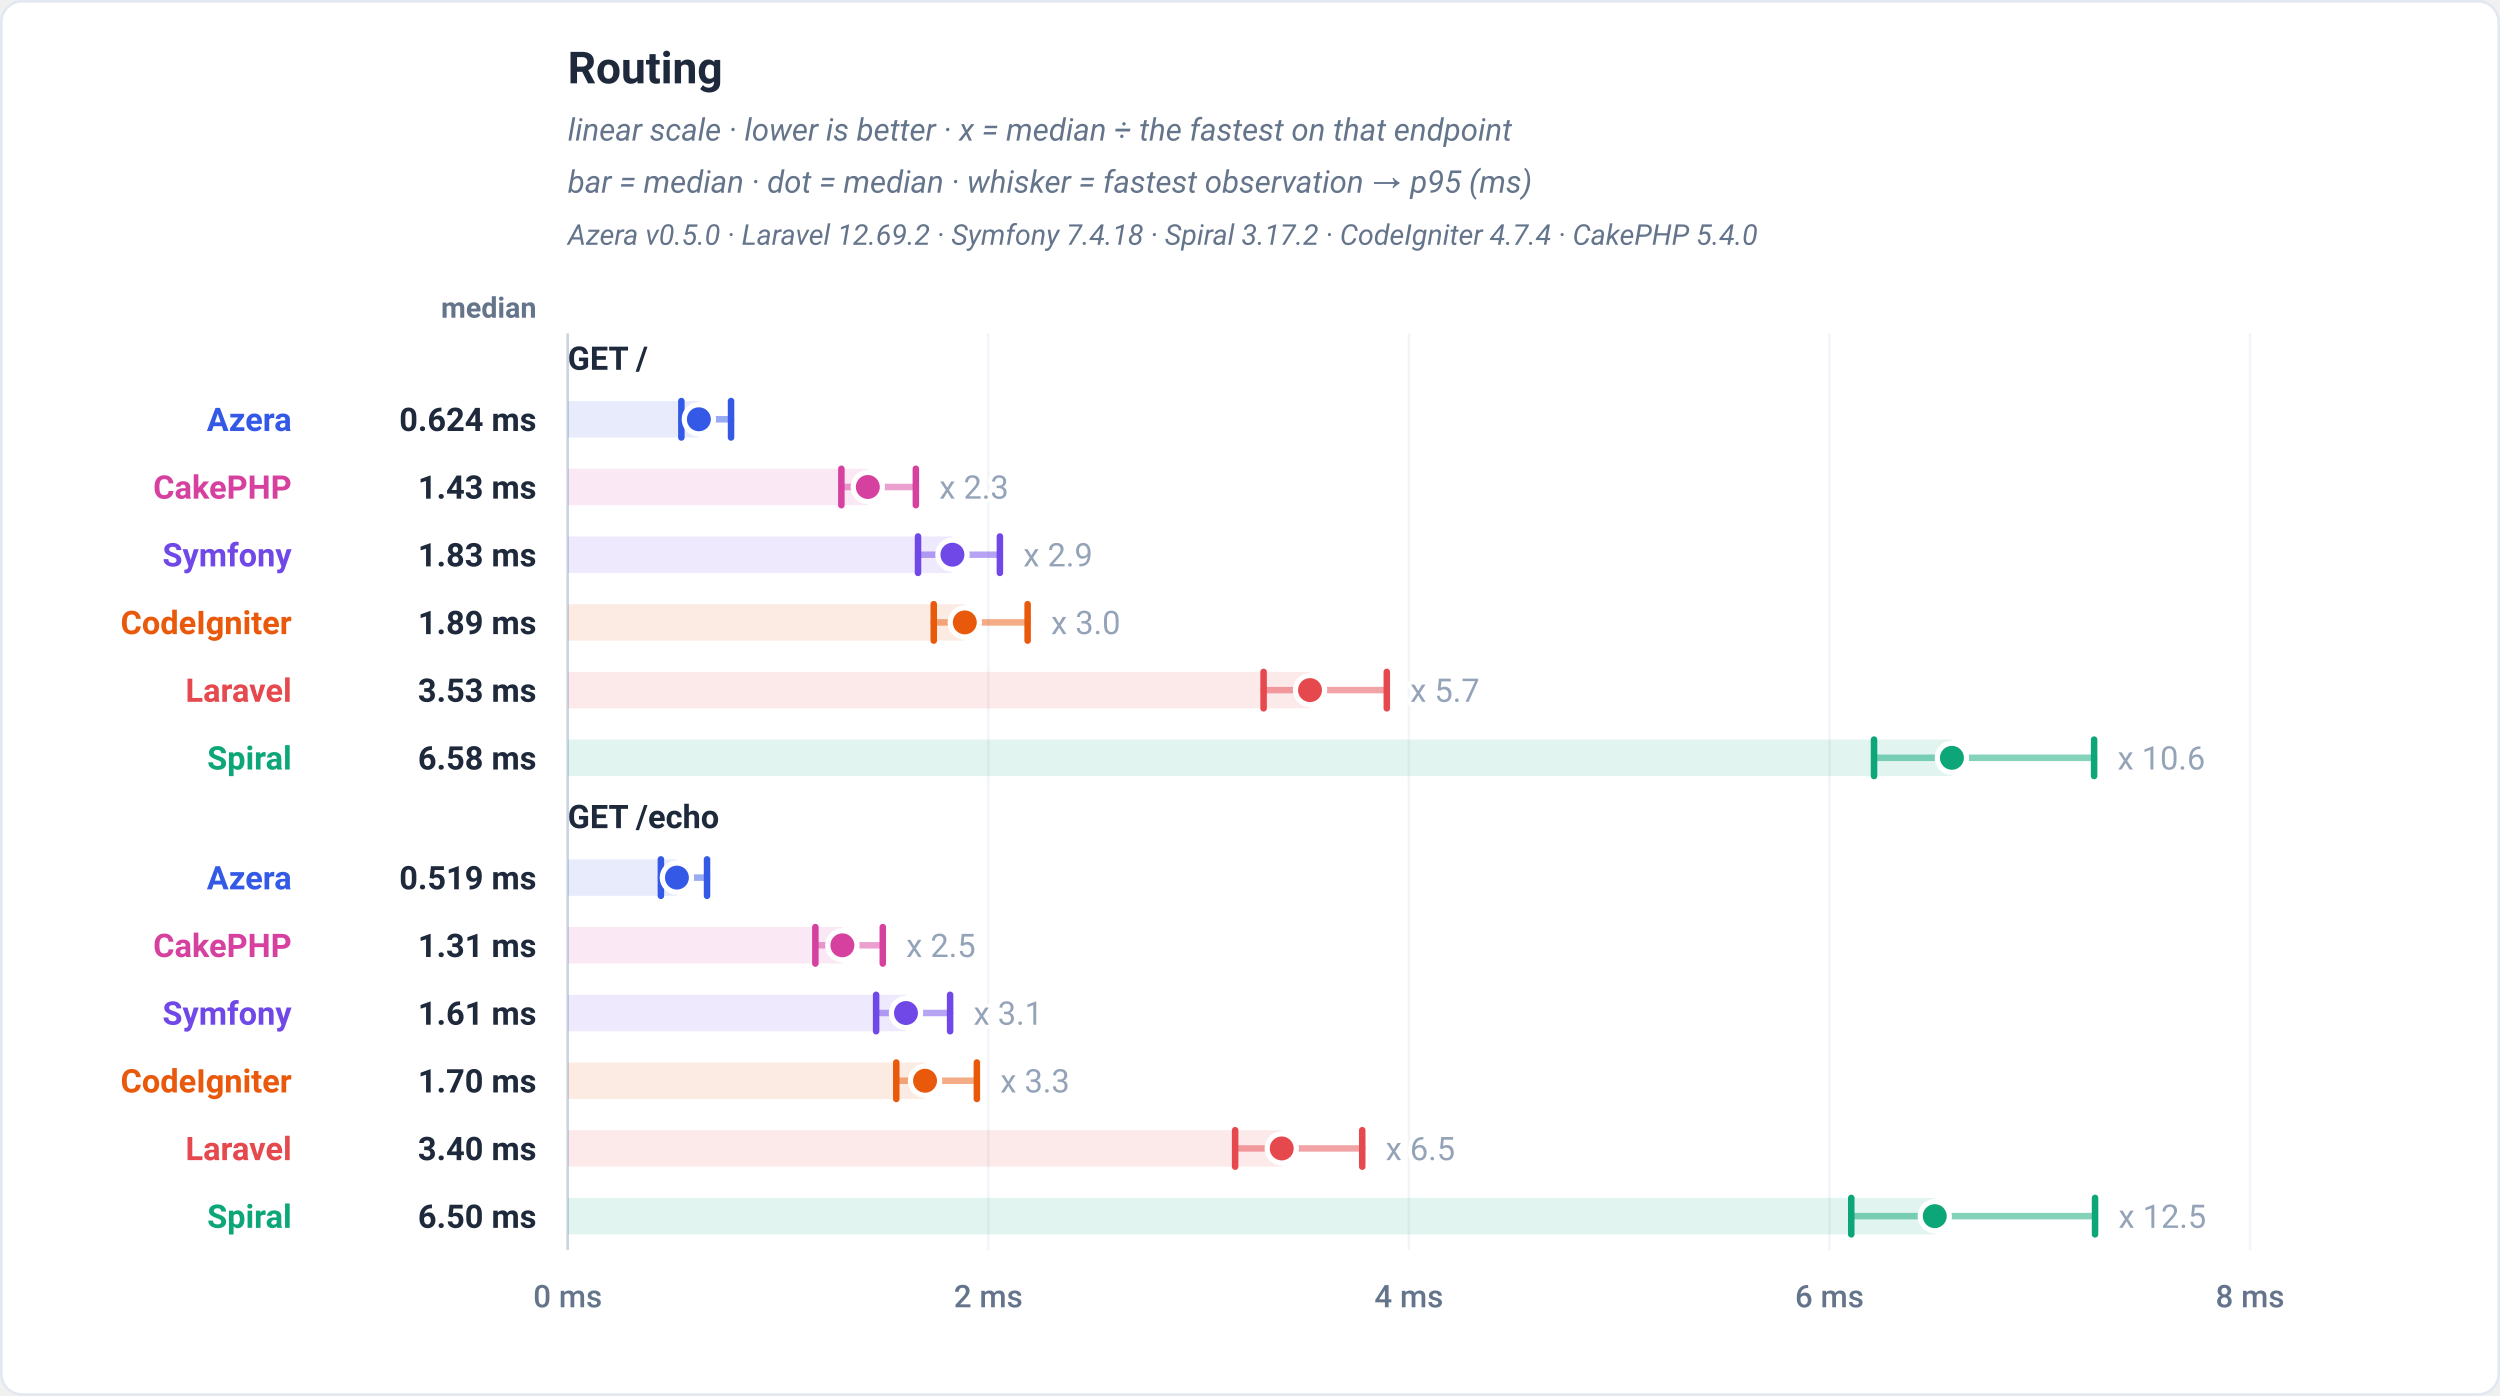
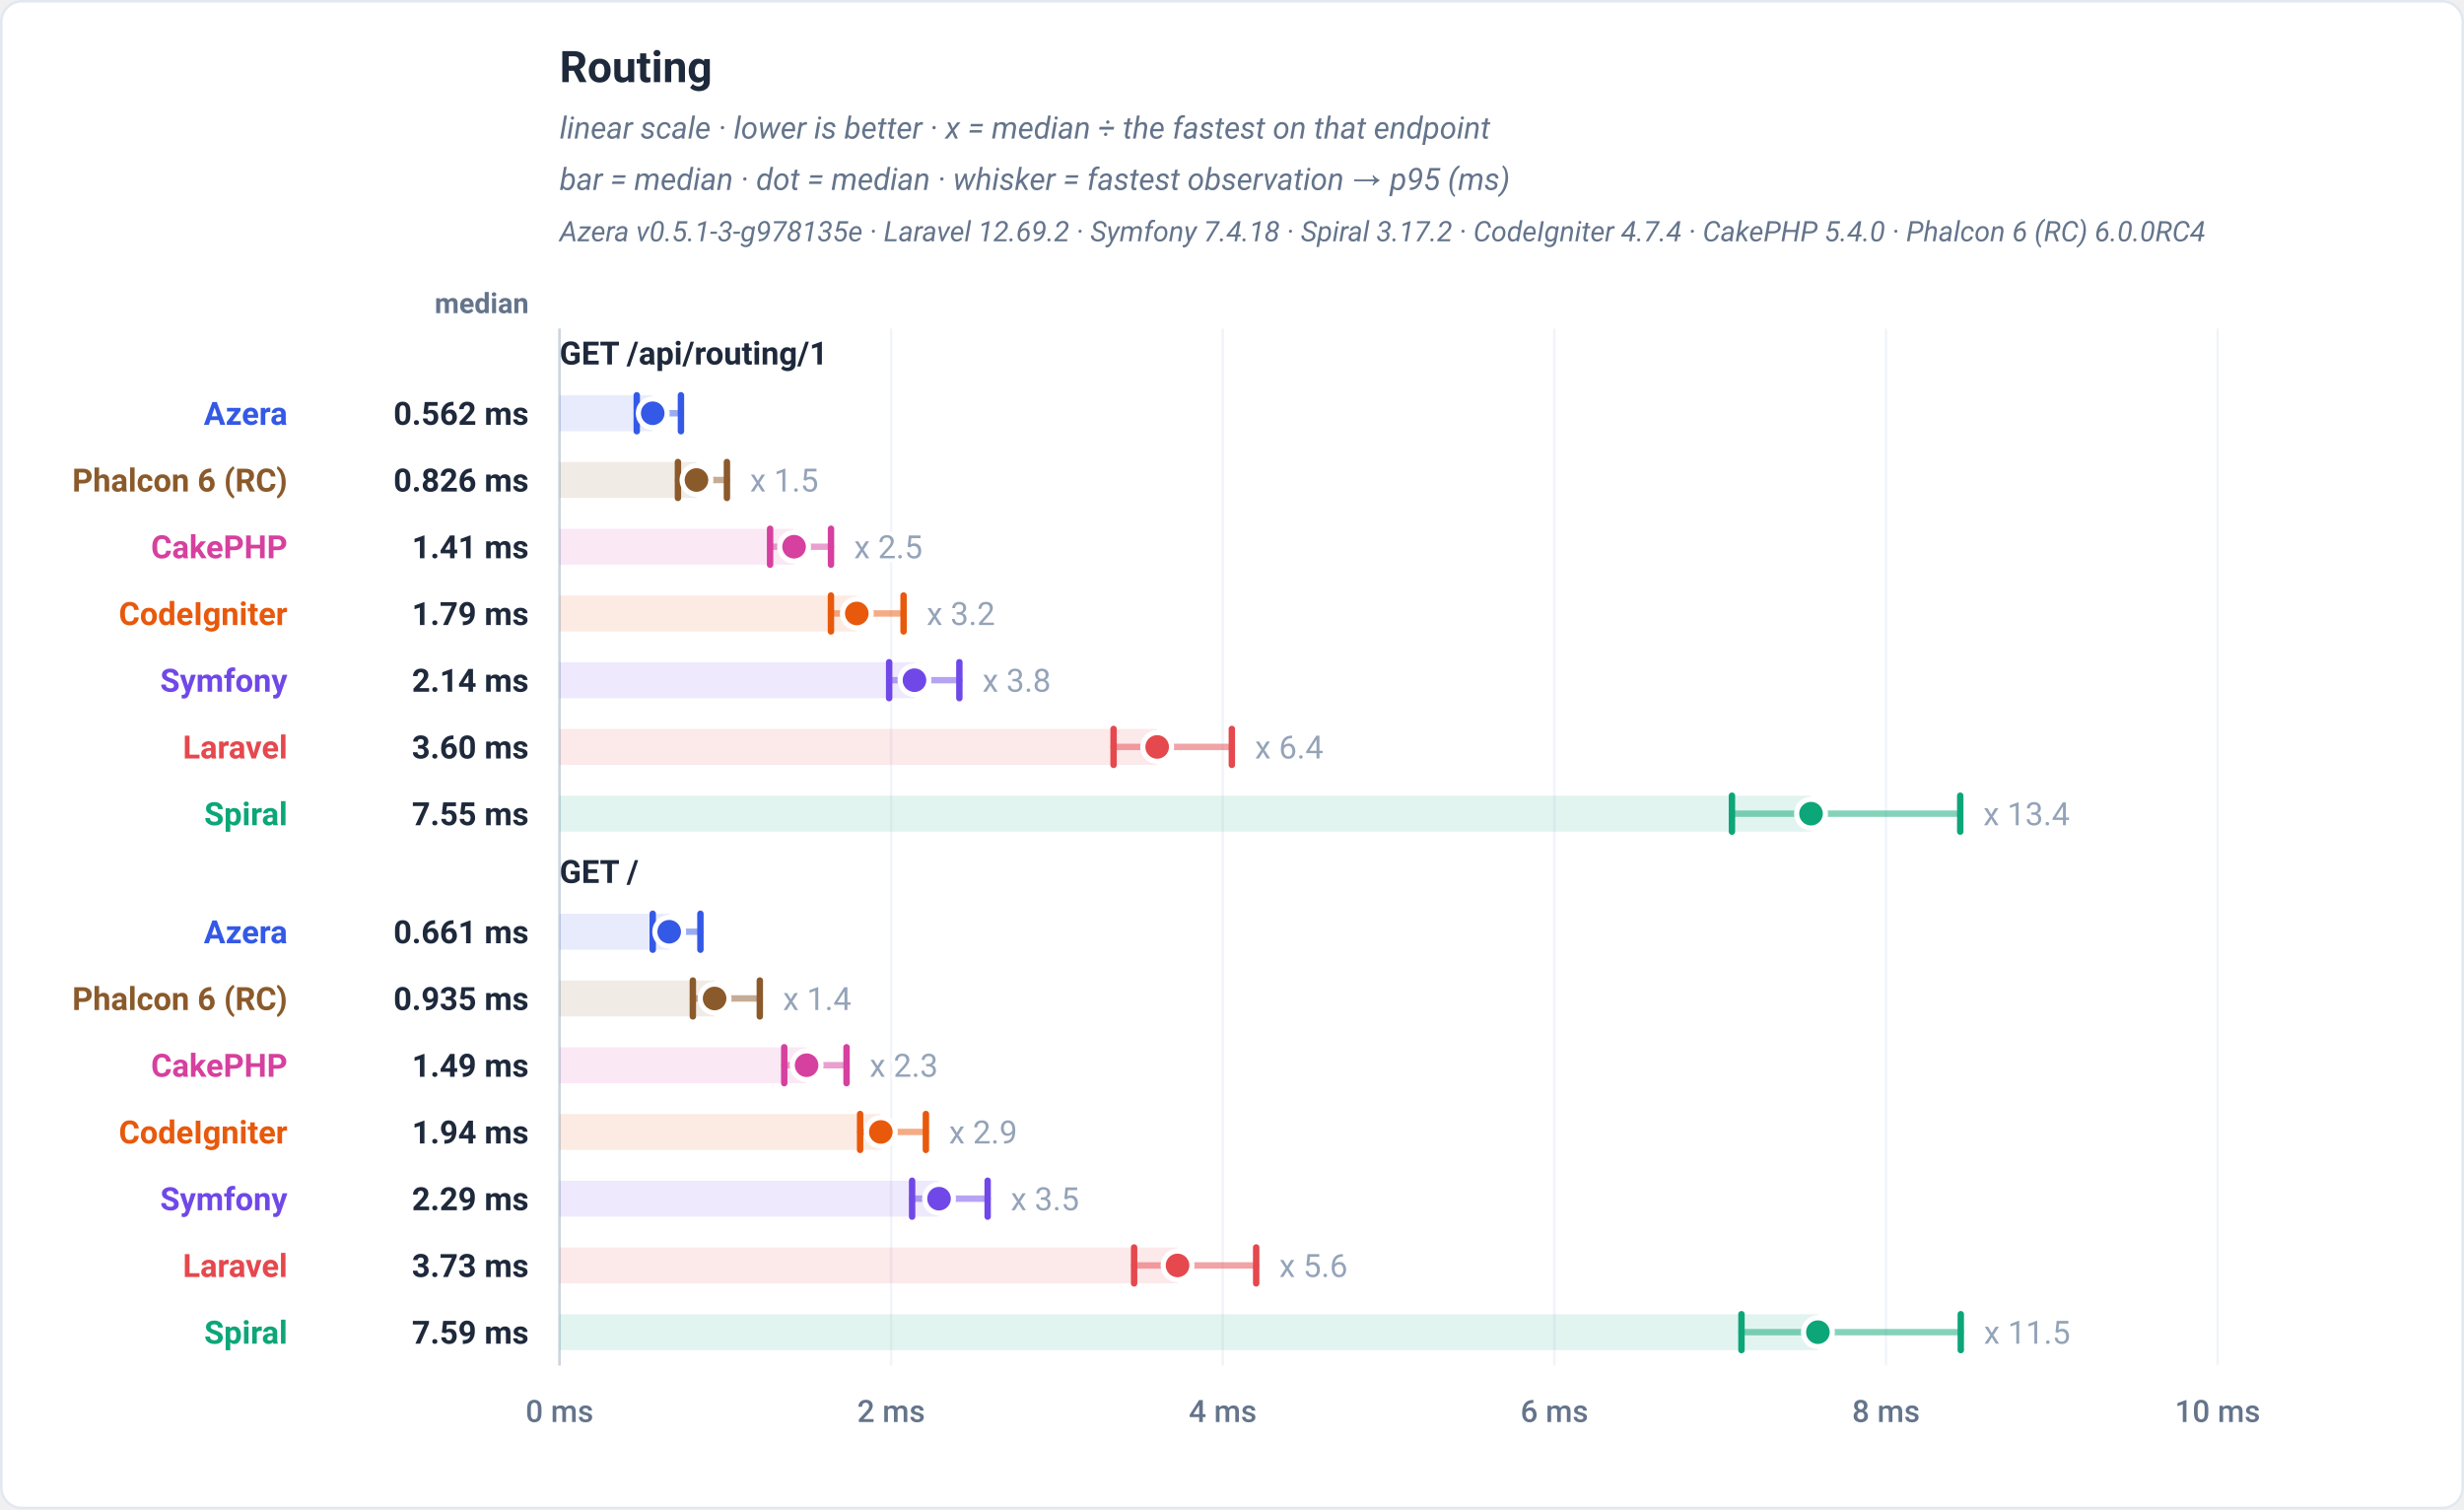
- <svg xmlns="http://www.w3.org/2000/svg" viewBox="0 0 960 536" width="960" height="536" role="img" font-family="-apple-system,BlinkMacSystemFont,'Segoe UI',Roboto,Helvetica,Arial,sans-serif">
-   <rect x="0.5" y="0.5" width="959" height="535" rx="8" fill="#ffffff" stroke="#e2e8f0" />
+ <svg xmlns="http://www.w3.org/2000/svg" viewBox="0 0 960 588" width="960" height="588" role="img" font-family="-apple-system,BlinkMacSystemFont,'Segoe UI',Roboto,Helvetica,Arial,sans-serif">
+   <rect x="0.5" y="0.5" width="959" height="587" rx="8" fill="#ffffff" stroke="#e2e8f0" />
  <text x="218" y="32" font-family="-apple-system,BlinkMacSystemFont,'Segoe UI',Roboto,Helvetica,Arial,sans-serif" font-size="17" font-weight="700" fill="#1e293b" text-anchor="start">Routing</text>
  <text x="218" y="54" font-family="-apple-system,BlinkMacSystemFont,'Segoe UI',Roboto,Helvetica,Arial,sans-serif" font-size="12" font-weight="400" fill="#64748b" text-anchor="start" font-style="italic">linear scale · lower is better · x = median ÷ the fastest on that endpoint</text>
  <text x="218" y="74" font-family="-apple-system,BlinkMacSystemFont,'Segoe UI',Roboto,Helvetica,Arial,sans-serif" font-size="12" font-weight="400" fill="#64748b" text-anchor="start" font-style="italic">bar = median · dot = median · whisker = fastest observation → p95 (ms)</text>
-   <text x="218" y="94" font-family="-apple-system,BlinkMacSystemFont,'Segoe UI',Roboto,Helvetica,Arial,sans-serif" font-size="11" font-weight="400" fill="#64748b" text-anchor="start" font-style="italic">Azera v0.5.0 · Laravel 12.69.2 · Symfony 7.4.18 · Spiral 3.17.2 · CodeIgniter 4.7.4 · CakePHP 5.4.0</text>
+   <text x="218" y="94" font-family="-apple-system,BlinkMacSystemFont,'Segoe UI',Roboto,Helvetica,Arial,sans-serif" font-size="11" font-weight="400" fill="#64748b" text-anchor="start" font-style="italic">Azera v0.5.1-3-g978135e · Laravel 12.69.2 · Symfony 7.4.18 · Spiral 3.17.2 · CodeIgniter 4.7.4 · CakePHP 5.4.0 · Phalcon 6 (RC) 6.0.0RC4</text>
  <text x="206" y="122" font-family="-apple-system,BlinkMacSystemFont,'Segoe UI',Roboto,Helvetica,Arial,sans-serif" font-size="11" font-weight="600" fill="#64748b" text-anchor="end">median</text>
-   <line x1="218" y1="128" x2="218" y2="480" stroke="#f1f5f9" stroke-width="1" />
-   <text x="218" y="502" font-family="-apple-system,BlinkMacSystemFont,'Segoe UI',Roboto,Helvetica,Arial,sans-serif" font-size="12" font-weight="500" fill="#64748b" text-anchor="middle">0 ms</text>
-   <line x1="379.5" y1="128" x2="379.5" y2="480" stroke="#f1f5f9" stroke-width="1" />
-   <text x="379.5" y="502" font-family="-apple-system,BlinkMacSystemFont,'Segoe UI',Roboto,Helvetica,Arial,sans-serif" font-size="12" font-weight="500" fill="#64748b" text-anchor="middle">2 ms</text>
-   <line x1="541" y1="128" x2="541" y2="480" stroke="#f1f5f9" stroke-width="1" />
-   <text x="541" y="502" font-family="-apple-system,BlinkMacSystemFont,'Segoe UI',Roboto,Helvetica,Arial,sans-serif" font-size="12" font-weight="500" fill="#64748b" text-anchor="middle">4 ms</text>
-   <line x1="702.5" y1="128" x2="702.5" y2="480" stroke="#f1f5f9" stroke-width="1" />
-   <text x="702.5" y="502" font-family="-apple-system,BlinkMacSystemFont,'Segoe UI',Roboto,Helvetica,Arial,sans-serif" font-size="12" font-weight="500" fill="#64748b" text-anchor="middle">6 ms</text>
-   <line x1="864" y1="128" x2="864" y2="480" stroke="#f1f5f9" stroke-width="1" />
-   <text x="864" y="502" font-family="-apple-system,BlinkMacSystemFont,'Segoe UI',Roboto,Helvetica,Arial,sans-serif" font-size="12" font-weight="500" fill="#64748b" text-anchor="middle">8 ms</text>
-   <line x1="218" y1="128" x2="218" y2="480" stroke="#cbd5e1" stroke-width="1" />
-   <text x="218" y="142" font-family="-apple-system,BlinkMacSystemFont,'Segoe UI',Roboto,Helvetica,Arial,sans-serif" font-size="12.5" font-weight="700" fill="#1e293b" text-anchor="start">GET /</text>
-   <rect x="218" y="154" width="50.36" height="14" fill="#3459e6" fill-opacity="0.12" />
-   <line x1="261.64" y1="161" x2="280.72" y2="161" stroke="#3459e6" stroke-width="2.5" stroke-linecap="round" opacity="0.5" />
-   <line x1="261.64" y1="154" x2="261.64" y2="168" stroke="#3459e6" stroke-width="2.5" stroke-linecap="round" />
-   <line x1="280.72" y1="154" x2="280.72" y2="168" stroke="#3459e6" stroke-width="2.5" stroke-linecap="round" />
-   <circle cx="268.36" cy="161" r="5.6" fill="#3459e6" stroke="#ffffff" stroke-width="2" />
+   <line x1="218" y1="128" x2="218" y2="532" stroke="#f1f5f9" stroke-width="1" />
+   <text x="218" y="554" font-family="-apple-system,BlinkMacSystemFont,'Segoe UI',Roboto,Helvetica,Arial,sans-serif" font-size="12" font-weight="500" fill="#64748b" text-anchor="middle">0 ms</text>
+   <line x1="347.2" y1="128" x2="347.2" y2="532" stroke="#f1f5f9" stroke-width="1" />
+   <text x="347.2" y="554" font-family="-apple-system,BlinkMacSystemFont,'Segoe UI',Roboto,Helvetica,Arial,sans-serif" font-size="12" font-weight="500" fill="#64748b" text-anchor="middle">2 ms</text>
+   <line x1="476.4" y1="128" x2="476.4" y2="532" stroke="#f1f5f9" stroke-width="1" />
+   <text x="476.4" y="554" font-family="-apple-system,BlinkMacSystemFont,'Segoe UI',Roboto,Helvetica,Arial,sans-serif" font-size="12" font-weight="500" fill="#64748b" text-anchor="middle">4 ms</text>
+   <line x1="605.6" y1="128" x2="605.6" y2="532" stroke="#f1f5f9" stroke-width="1" />
+   <text x="605.6" y="554" font-family="-apple-system,BlinkMacSystemFont,'Segoe UI',Roboto,Helvetica,Arial,sans-serif" font-size="12" font-weight="500" fill="#64748b" text-anchor="middle">6 ms</text>
+   <line x1="734.8" y1="128" x2="734.8" y2="532" stroke="#f1f5f9" stroke-width="1" />
+   <text x="734.8" y="554" font-family="-apple-system,BlinkMacSystemFont,'Segoe UI',Roboto,Helvetica,Arial,sans-serif" font-size="12" font-weight="500" fill="#64748b" text-anchor="middle">8 ms</text>
+   <line x1="864" y1="128" x2="864" y2="532" stroke="#f1f5f9" stroke-width="1" />
+   <text x="864" y="554" font-family="-apple-system,BlinkMacSystemFont,'Segoe UI',Roboto,Helvetica,Arial,sans-serif" font-size="12" font-weight="500" fill="#64748b" text-anchor="middle">10 ms</text>
+   <line x1="218" y1="128" x2="218" y2="532" stroke="#cbd5e1" stroke-width="1" />
+   <text x="218" y="142" font-family="-apple-system,BlinkMacSystemFont,'Segoe UI',Roboto,Helvetica,Arial,sans-serif" font-size="12.5" font-weight="700" fill="#1e293b" text-anchor="start">GET /api/routing/1</text>
+   <rect x="218" y="154" width="36.3" height="14" fill="#3459e6" fill-opacity="0.12" />
+   <line x1="248.09" y1="161" x2="265.3" y2="161" stroke="#3459e6" stroke-width="2.5" stroke-linecap="round" opacity="0.5" />
+   <line x1="248.09" y1="154" x2="248.09" y2="168" stroke="#3459e6" stroke-width="2.5" stroke-linecap="round" />
+   <line x1="265.3" y1="154" x2="265.3" y2="168" stroke="#3459e6" stroke-width="2.5" stroke-linecap="round" />
+   <circle cx="254.3" cy="161" r="5.6" fill="#3459e6" stroke="#ffffff" stroke-width="2" />
  <text x="112" y="165.5" font-family="-apple-system,BlinkMacSystemFont,'Segoe UI',Roboto,Helvetica,Arial,sans-serif" font-size="12.5" font-weight="700" fill="#3459e6" text-anchor="end">Azera</text>
-   <text x="206" y="165.5" font-family="-apple-system,BlinkMacSystemFont,'Segoe UI',Roboto,Helvetica,Arial,sans-serif" font-size="12.5" font-weight="700" fill="#1e293b" text-anchor="end">0.624 ms</text>
-   <rect x="218" y="180" width="115.24" height="14" fill="#d6409f" fill-opacity="0.12" />
-   <line x1="323.09" y1="187" x2="351.69" y2="187" stroke="#d6409f" stroke-width="2.5" stroke-linecap="round" opacity="0.5" />
-   <line x1="323.09" y1="180" x2="323.09" y2="194" stroke="#d6409f" stroke-width="2.5" stroke-linecap="round" />
-   <line x1="351.69" y1="180" x2="351.69" y2="194" stroke="#d6409f" stroke-width="2.5" stroke-linecap="round" />
-   <circle cx="333.24" cy="187" r="5.6" fill="#d6409f" stroke="#ffffff" stroke-width="2" />
-   <text x="360.69" y="191.5" font-family="-apple-system,BlinkMacSystemFont,'Segoe UI',Roboto,Helvetica,Arial,sans-serif" font-size="12.5" font-weight="400" fill="#94a3b8" text-anchor="start" stroke="#ffffff" stroke-width="3" paint-order="stroke" stroke-linejoin="round">x 2.3</text>
-   <text x="112" y="191.5" font-family="-apple-system,BlinkMacSystemFont,'Segoe UI',Roboto,Helvetica,Arial,sans-serif" font-size="12.5" font-weight="700" fill="#d6409f" text-anchor="end">CakePHP</text>
-   <text x="206" y="191.5" font-family="-apple-system,BlinkMacSystemFont,'Segoe UI',Roboto,Helvetica,Arial,sans-serif" font-size="12.5" font-weight="700" fill="#1e293b" text-anchor="end">1.43 ms</text>
-   <rect x="218" y="206" width="147.73" height="14" fill="#7048e8" fill-opacity="0.12" />
-   <line x1="352.52" y1="213" x2="383.96" y2="213" stroke="#7048e8" stroke-width="2.5" stroke-linecap="round" opacity="0.5" />
-   <line x1="352.52" y1="206" x2="352.52" y2="220" stroke="#7048e8" stroke-width="2.5" stroke-linecap="round" />
-   <line x1="383.96" y1="206" x2="383.96" y2="220" stroke="#7048e8" stroke-width="2.5" stroke-linecap="round" />
-   <circle cx="365.73" cy="213" r="5.6" fill="#7048e8" stroke="#ffffff" stroke-width="2" />
-   <text x="392.96" y="217.5" font-family="-apple-system,BlinkMacSystemFont,'Segoe UI',Roboto,Helvetica,Arial,sans-serif" font-size="12.5" font-weight="400" fill="#94a3b8" text-anchor="start" stroke="#ffffff" stroke-width="3" paint-order="stroke" stroke-linejoin="round">x 2.9</text>
-   <text x="112" y="217.5" font-family="-apple-system,BlinkMacSystemFont,'Segoe UI',Roboto,Helvetica,Arial,sans-serif" font-size="12.5" font-weight="700" fill="#7048e8" text-anchor="end">Symfony</text>
-   <text x="206" y="217.5" font-family="-apple-system,BlinkMacSystemFont,'Segoe UI',Roboto,Helvetica,Arial,sans-serif" font-size="12.5" font-weight="700" fill="#1e293b" text-anchor="end">1.83 ms</text>
-   <rect x="218" y="232" width="152.48" height="14" fill="#e8590c" fill-opacity="0.12" />
-   <line x1="358.56" y1="239" x2="394.61" y2="239" stroke="#e8590c" stroke-width="2.5" stroke-linecap="round" opacity="0.5" />
-   <line x1="358.56" y1="232" x2="358.56" y2="246" stroke="#e8590c" stroke-width="2.5" stroke-linecap="round" />
-   <line x1="394.61" y1="232" x2="394.61" y2="246" stroke="#e8590c" stroke-width="2.5" stroke-linecap="round" />
-   <circle cx="370.48" cy="239" r="5.6" fill="#e8590c" stroke="#ffffff" stroke-width="2" />
-   <text x="403.61" y="243.5" font-family="-apple-system,BlinkMacSystemFont,'Segoe UI',Roboto,Helvetica,Arial,sans-serif" font-size="12.5" font-weight="400" fill="#94a3b8" text-anchor="start" stroke="#ffffff" stroke-width="3" paint-order="stroke" stroke-linejoin="round">x 3.0</text>
+   <text x="206" y="165.5" font-family="-apple-system,BlinkMacSystemFont,'Segoe UI',Roboto,Helvetica,Arial,sans-serif" font-size="12.5" font-weight="700" fill="#1e293b" text-anchor="end">0.562 ms</text>
+   <rect x="218" y="180" width="53.35" height="14" fill="#8b5a2b" fill-opacity="0.12" />
+   <line x1="264.13" y1="187" x2="283.22" y2="187" stroke="#8b5a2b" stroke-width="2.5" stroke-linecap="round" opacity="0.5" />
+   <line x1="264.13" y1="180" x2="264.13" y2="194" stroke="#8b5a2b" stroke-width="2.5" stroke-linecap="round" />
+   <line x1="283.22" y1="180" x2="283.22" y2="194" stroke="#8b5a2b" stroke-width="2.5" stroke-linecap="round" />
+   <circle cx="271.35" cy="187" r="5.6" fill="#8b5a2b" stroke="#ffffff" stroke-width="2" />
+   <text x="292.22" y="191.5" font-family="-apple-system,BlinkMacSystemFont,'Segoe UI',Roboto,Helvetica,Arial,sans-serif" font-size="12.5" font-weight="400" fill="#94a3b8" text-anchor="start" stroke="#ffffff" stroke-width="3" paint-order="stroke" stroke-linejoin="round">x 1.5</text>
+   <text x="112" y="191.5" font-family="-apple-system,BlinkMacSystemFont,'Segoe UI',Roboto,Helvetica,Arial,sans-serif" font-size="12.5" font-weight="700" fill="#8b5a2b" text-anchor="end">Phalcon 6 (RC)</text>
+   <text x="206" y="191.5" font-family="-apple-system,BlinkMacSystemFont,'Segoe UI',Roboto,Helvetica,Arial,sans-serif" font-size="12.5" font-weight="700" fill="#1e293b" text-anchor="end">0.826 ms</text>
+   <rect x="218" y="206" width="91.38" height="14" fill="#d6409f" fill-opacity="0.12" />
+   <line x1="300.03" y1="213" x2="323.76" y2="213" stroke="#d6409f" stroke-width="2.5" stroke-linecap="round" opacity="0.5" />
+   <line x1="300.03" y1="206" x2="300.03" y2="220" stroke="#d6409f" stroke-width="2.5" stroke-linecap="round" />
+   <line x1="323.76" y1="206" x2="323.76" y2="220" stroke="#d6409f" stroke-width="2.5" stroke-linecap="round" />
+   <circle cx="309.38" cy="213" r="5.6" fill="#d6409f" stroke="#ffffff" stroke-width="2" />
+   <text x="332.76" y="217.5" font-family="-apple-system,BlinkMacSystemFont,'Segoe UI',Roboto,Helvetica,Arial,sans-serif" font-size="12.5" font-weight="400" fill="#94a3b8" text-anchor="start" stroke="#ffffff" stroke-width="3" paint-order="stroke" stroke-linejoin="round">x 2.5</text>
+   <text x="112" y="217.5" font-family="-apple-system,BlinkMacSystemFont,'Segoe UI',Roboto,Helvetica,Arial,sans-serif" font-size="12.5" font-weight="700" fill="#d6409f" text-anchor="end">CakePHP</text>
+   <text x="206" y="217.5" font-family="-apple-system,BlinkMacSystemFont,'Segoe UI',Roboto,Helvetica,Arial,sans-serif" font-size="12.5" font-weight="700" fill="#1e293b" text-anchor="end">1.41 ms</text>
+   <rect x="218" y="232" width="115.81" height="14" fill="#e8590c" fill-opacity="0.12" />
+   <line x1="323.74" y1="239" x2="352.04" y2="239" stroke="#e8590c" stroke-width="2.5" stroke-linecap="round" opacity="0.5" />
+   <line x1="323.74" y1="232" x2="323.74" y2="246" stroke="#e8590c" stroke-width="2.5" stroke-linecap="round" />
+   <line x1="352.04" y1="232" x2="352.04" y2="246" stroke="#e8590c" stroke-width="2.5" stroke-linecap="round" />
+   <circle cx="333.81" cy="239" r="5.6" fill="#e8590c" stroke="#ffffff" stroke-width="2" />
+   <text x="361.04" y="243.5" font-family="-apple-system,BlinkMacSystemFont,'Segoe UI',Roboto,Helvetica,Arial,sans-serif" font-size="12.5" font-weight="400" fill="#94a3b8" text-anchor="start" stroke="#ffffff" stroke-width="3" paint-order="stroke" stroke-linejoin="round">x 3.2</text>
  <text x="112" y="243.5" font-family="-apple-system,BlinkMacSystemFont,'Segoe UI',Roboto,Helvetica,Arial,sans-serif" font-size="12.5" font-weight="700" fill="#e8590c" text-anchor="end">CodeIgniter</text>
-   <text x="206" y="243.5" font-family="-apple-system,BlinkMacSystemFont,'Segoe UI',Roboto,Helvetica,Arial,sans-serif" font-size="12.5" font-weight="700" fill="#1e293b" text-anchor="end">1.89 ms</text>
-   <rect x="218" y="258" width="285.04" height="14" fill="#e5484d" fill-opacity="0.12" />
-   <line x1="485.22" y1="265" x2="532.53" y2="265" stroke="#e5484d" stroke-width="2.5" stroke-linecap="round" opacity="0.5" />
-   <line x1="485.22" y1="258" x2="485.22" y2="272" stroke="#e5484d" stroke-width="2.5" stroke-linecap="round" />
-   <line x1="532.53" y1="258" x2="532.53" y2="272" stroke="#e5484d" stroke-width="2.5" stroke-linecap="round" />
-   <circle cx="503.04" cy="265" r="5.6" fill="#e5484d" stroke="#ffffff" stroke-width="2" />
-   <text x="541.53" y="269.5" font-family="-apple-system,BlinkMacSystemFont,'Segoe UI',Roboto,Helvetica,Arial,sans-serif" font-size="12.5" font-weight="400" fill="#94a3b8" text-anchor="start" stroke="#ffffff" stroke-width="3" paint-order="stroke" stroke-linejoin="round">x 5.7</text>
-   <text x="112" y="269.5" font-family="-apple-system,BlinkMacSystemFont,'Segoe UI',Roboto,Helvetica,Arial,sans-serif" font-size="12.5" font-weight="700" fill="#e5484d" text-anchor="end">Laravel</text>
-   <text x="206" y="269.5" font-family="-apple-system,BlinkMacSystemFont,'Segoe UI',Roboto,Helvetica,Arial,sans-serif" font-size="12.5" font-weight="700" fill="#1e293b" text-anchor="end">3.53 ms</text>
-   <rect x="218" y="284" width="531.53" height="14" fill="#0ca678" fill-opacity="0.12" />
-   <line x1="719.63" y1="291" x2="804.14" y2="291" stroke="#0ca678" stroke-width="2.5" stroke-linecap="round" opacity="0.5" />
-   <line x1="719.63" y1="284" x2="719.63" y2="298" stroke="#0ca678" stroke-width="2.5" stroke-linecap="round" />
-   <line x1="804.14" y1="284" x2="804.14" y2="298" stroke="#0ca678" stroke-width="2.5" stroke-linecap="round" />
-   <circle cx="749.53" cy="291" r="5.6" fill="#0ca678" stroke="#ffffff" stroke-width="2" />
-   <text x="813.14" y="295.5" font-family="-apple-system,BlinkMacSystemFont,'Segoe UI',Roboto,Helvetica,Arial,sans-serif" font-size="12.5" font-weight="400" fill="#94a3b8" text-anchor="start" stroke="#ffffff" stroke-width="3" paint-order="stroke" stroke-linejoin="round">x 10.6</text>
-   <text x="112" y="295.5" font-family="-apple-system,BlinkMacSystemFont,'Segoe UI',Roboto,Helvetica,Arial,sans-serif" font-size="12.5" font-weight="700" fill="#0ca678" text-anchor="end">Spiral</text>
-   <text x="206" y="295.5" font-family="-apple-system,BlinkMacSystemFont,'Segoe UI',Roboto,Helvetica,Arial,sans-serif" font-size="12.5" font-weight="700" fill="#1e293b" text-anchor="end">6.58 ms</text>
-   <text x="218" y="318" font-family="-apple-system,BlinkMacSystemFont,'Segoe UI',Roboto,Helvetica,Arial,sans-serif" font-size="12.5" font-weight="700" fill="#1e293b" text-anchor="start">GET /echo</text>
-   <rect x="218" y="330" width="41.93" height="14" fill="#3459e6" fill-opacity="0.12" />
-   <line x1="253.78" y1="337" x2="271.5" y2="337" stroke="#3459e6" stroke-width="2.5" stroke-linecap="round" opacity="0.5" />
-   <line x1="253.78" y1="330" x2="253.78" y2="344" stroke="#3459e6" stroke-width="2.5" stroke-linecap="round" />
-   <line x1="271.5" y1="330" x2="271.5" y2="344" stroke="#3459e6" stroke-width="2.5" stroke-linecap="round" />
-   <circle cx="259.93" cy="337" r="5.6" fill="#3459e6" stroke="#ffffff" stroke-width="2" />
-   <text x="112" y="341.5" font-family="-apple-system,BlinkMacSystemFont,'Segoe UI',Roboto,Helvetica,Arial,sans-serif" font-size="12.5" font-weight="700" fill="#3459e6" text-anchor="end">Azera</text>
-   <text x="206" y="341.5" font-family="-apple-system,BlinkMacSystemFont,'Segoe UI',Roboto,Helvetica,Arial,sans-serif" font-size="12.5" font-weight="700" fill="#1e293b" text-anchor="end">0.519 ms</text>
-   <rect x="218" y="356" width="105.47" height="14" fill="#d6409f" fill-opacity="0.12" />
-   <line x1="313.1" y1="363" x2="338.99" y2="363" stroke="#d6409f" stroke-width="2.5" stroke-linecap="round" opacity="0.5" />
-   <line x1="313.1" y1="356" x2="313.1" y2="370" stroke="#d6409f" stroke-width="2.5" stroke-linecap="round" />
-   <line x1="338.99" y1="356" x2="338.99" y2="370" stroke="#d6409f" stroke-width="2.5" stroke-linecap="round" />
-   <circle cx="323.47" cy="363" r="5.6" fill="#d6409f" stroke="#ffffff" stroke-width="2" />
-   <text x="347.99" y="367.5" font-family="-apple-system,BlinkMacSystemFont,'Segoe UI',Roboto,Helvetica,Arial,sans-serif" font-size="12.5" font-weight="400" fill="#94a3b8" text-anchor="start" stroke="#ffffff" stroke-width="3" paint-order="stroke" stroke-linejoin="round">x 2.5</text>
-   <text x="112" y="367.5" font-family="-apple-system,BlinkMacSystemFont,'Segoe UI',Roboto,Helvetica,Arial,sans-serif" font-size="12.5" font-weight="700" fill="#d6409f" text-anchor="end">CakePHP</text>
-   <text x="206" y="367.5" font-family="-apple-system,BlinkMacSystemFont,'Segoe UI',Roboto,Helvetica,Arial,sans-serif" font-size="12.5" font-weight="700" fill="#1e293b" text-anchor="end">1.31 ms</text>
-   <rect x="218" y="382" width="129.89" height="14" fill="#7048e8" fill-opacity="0.12" />
-   <line x1="336.43" y1="389" x2="364.84" y2="389" stroke="#7048e8" stroke-width="2.5" stroke-linecap="round" opacity="0.5" />
-   <line x1="336.43" y1="382" x2="336.43" y2="396" stroke="#7048e8" stroke-width="2.5" stroke-linecap="round" />
-   <line x1="364.84" y1="382" x2="364.84" y2="396" stroke="#7048e8" stroke-width="2.5" stroke-linecap="round" />
-   <circle cx="347.89" cy="389" r="5.6" fill="#7048e8" stroke="#ffffff" stroke-width="2" />
-   <text x="373.84" y="393.5" font-family="-apple-system,BlinkMacSystemFont,'Segoe UI',Roboto,Helvetica,Arial,sans-serif" font-size="12.5" font-weight="400" fill="#94a3b8" text-anchor="start" stroke="#ffffff" stroke-width="3" paint-order="stroke" stroke-linejoin="round">x 3.1</text>
-   <text x="112" y="393.5" font-family="-apple-system,BlinkMacSystemFont,'Segoe UI',Roboto,Helvetica,Arial,sans-serif" font-size="12.5" font-weight="700" fill="#7048e8" text-anchor="end">Symfony</text>
-   <text x="206" y="393.5" font-family="-apple-system,BlinkMacSystemFont,'Segoe UI',Roboto,Helvetica,Arial,sans-serif" font-size="12.5" font-weight="700" fill="#1e293b" text-anchor="end">1.61 ms</text>
-   <rect x="218" y="408" width="137.21" height="14" fill="#e8590c" fill-opacity="0.12" />
-   <line x1="344.17" y1="415" x2="375.12" y2="415" stroke="#e8590c" stroke-width="2.5" stroke-linecap="round" opacity="0.5" />
-   <line x1="344.17" y1="408" x2="344.17" y2="422" stroke="#e8590c" stroke-width="2.5" stroke-linecap="round" />
-   <line x1="375.12" y1="408" x2="375.12" y2="422" stroke="#e8590c" stroke-width="2.5" stroke-linecap="round" />
-   <circle cx="355.21" cy="415" r="5.6" fill="#e8590c" stroke="#ffffff" stroke-width="2" />
-   <text x="384.12" y="419.5" font-family="-apple-system,BlinkMacSystemFont,'Segoe UI',Roboto,Helvetica,Arial,sans-serif" font-size="12.5" font-weight="400" fill="#94a3b8" text-anchor="start" stroke="#ffffff" stroke-width="3" paint-order="stroke" stroke-linejoin="round">x 3.3</text>
-   <text x="112" y="419.5" font-family="-apple-system,BlinkMacSystemFont,'Segoe UI',Roboto,Helvetica,Arial,sans-serif" font-size="12.5" font-weight="700" fill="#e8590c" text-anchor="end">CodeIgniter</text>
-   <text x="206" y="419.5" font-family="-apple-system,BlinkMacSystemFont,'Segoe UI',Roboto,Helvetica,Arial,sans-serif" font-size="12.5" font-weight="700" fill="#1e293b" text-anchor="end">1.70 ms</text>
-   <rect x="218" y="434" width="274.18" height="14" fill="#e5484d" fill-opacity="0.12" />
-   <line x1="474.29" y1="441" x2="523.1" y2="441" stroke="#e5484d" stroke-width="2.5" stroke-linecap="round" opacity="0.5" />
-   <line x1="474.29" y1="434" x2="474.29" y2="448" stroke="#e5484d" stroke-width="2.5" stroke-linecap="round" />
-   <line x1="523.1" y1="434" x2="523.1" y2="448" stroke="#e5484d" stroke-width="2.5" stroke-linecap="round" />
-   <circle cx="492.18" cy="441" r="5.6" fill="#e5484d" stroke="#ffffff" stroke-width="2" />
-   <text x="532.1" y="445.5" font-family="-apple-system,BlinkMacSystemFont,'Segoe UI',Roboto,Helvetica,Arial,sans-serif" font-size="12.5" font-weight="400" fill="#94a3b8" text-anchor="start" stroke="#ffffff" stroke-width="3" paint-order="stroke" stroke-linejoin="round">x 6.5</text>
-   <text x="112" y="445.5" font-family="-apple-system,BlinkMacSystemFont,'Segoe UI',Roboto,Helvetica,Arial,sans-serif" font-size="12.5" font-weight="700" fill="#e5484d" text-anchor="end">Laravel</text>
-   <text x="206" y="445.5" font-family="-apple-system,BlinkMacSystemFont,'Segoe UI',Roboto,Helvetica,Arial,sans-serif" font-size="12.5" font-weight="700" fill="#1e293b" text-anchor="end">3.40 ms</text>
-   <rect x="218" y="460" width="524.95" height="14" fill="#0ca678" fill-opacity="0.12" />
-   <line x1="710.88" y1="467" x2="804.5" y2="467" stroke="#0ca678" stroke-width="2.5" stroke-linecap="round" opacity="0.5" />
-   <line x1="710.88" y1="460" x2="710.88" y2="474" stroke="#0ca678" stroke-width="2.5" stroke-linecap="round" />
-   <line x1="804.5" y1="460" x2="804.5" y2="474" stroke="#0ca678" stroke-width="2.5" stroke-linecap="round" />
-   <circle cx="742.95" cy="467" r="5.6" fill="#0ca678" stroke="#ffffff" stroke-width="2" />
-   <text x="813.5" y="471.5" font-family="-apple-system,BlinkMacSystemFont,'Segoe UI',Roboto,Helvetica,Arial,sans-serif" font-size="12.5" font-weight="400" fill="#94a3b8" text-anchor="start" stroke="#ffffff" stroke-width="3" paint-order="stroke" stroke-linejoin="round">x 12.5</text>
-   <text x="112" y="471.5" font-family="-apple-system,BlinkMacSystemFont,'Segoe UI',Roboto,Helvetica,Arial,sans-serif" font-size="12.5" font-weight="700" fill="#0ca678" text-anchor="end">Spiral</text>
-   <text x="206" y="471.5" font-family="-apple-system,BlinkMacSystemFont,'Segoe UI',Roboto,Helvetica,Arial,sans-serif" font-size="12.5" font-weight="700" fill="#1e293b" text-anchor="end">6.50 ms</text>
+   <text x="206" y="243.5" font-family="-apple-system,BlinkMacSystemFont,'Segoe UI',Roboto,Helvetica,Arial,sans-serif" font-size="12.5" font-weight="700" fill="#1e293b" text-anchor="end">1.79 ms</text>
+   <rect x="218" y="258" width="138.29" height="14" fill="#7048e8" fill-opacity="0.12" />
+   <line x1="346.42" y1="265" x2="373.78" y2="265" stroke="#7048e8" stroke-width="2.5" stroke-linecap="round" opacity="0.5" />
+   <line x1="346.42" y1="258" x2="346.42" y2="272" stroke="#7048e8" stroke-width="2.5" stroke-linecap="round" />
+   <line x1="373.78" y1="258" x2="373.78" y2="272" stroke="#7048e8" stroke-width="2.5" stroke-linecap="round" />
+   <circle cx="356.29" cy="265" r="5.6" fill="#7048e8" stroke="#ffffff" stroke-width="2" />
+   <text x="382.78" y="269.5" font-family="-apple-system,BlinkMacSystemFont,'Segoe UI',Roboto,Helvetica,Arial,sans-serif" font-size="12.5" font-weight="400" fill="#94a3b8" text-anchor="start" stroke="#ffffff" stroke-width="3" paint-order="stroke" stroke-linejoin="round">x 3.8</text>
+   <text x="112" y="269.5" font-family="-apple-system,BlinkMacSystemFont,'Segoe UI',Roboto,Helvetica,Arial,sans-serif" font-size="12.5" font-weight="700" fill="#7048e8" text-anchor="end">Symfony</text>
+   <text x="206" y="269.5" font-family="-apple-system,BlinkMacSystemFont,'Segoe UI',Roboto,Helvetica,Arial,sans-serif" font-size="12.5" font-weight="700" fill="#1e293b" text-anchor="end">2.14 ms</text>
+   <rect x="218" y="284" width="232.84" height="14" fill="#e5484d" fill-opacity="0.12" />
+   <line x1="433.86" y1="291" x2="479.94" y2="291" stroke="#e5484d" stroke-width="2.5" stroke-linecap="round" opacity="0.5" />
+   <line x1="433.86" y1="284" x2="433.86" y2="298" stroke="#e5484d" stroke-width="2.5" stroke-linecap="round" />
+   <line x1="479.94" y1="284" x2="479.94" y2="298" stroke="#e5484d" stroke-width="2.5" stroke-linecap="round" />
+   <circle cx="450.84" cy="291" r="5.6" fill="#e5484d" stroke="#ffffff" stroke-width="2" />
+   <text x="488.94" y="295.5" font-family="-apple-system,BlinkMacSystemFont,'Segoe UI',Roboto,Helvetica,Arial,sans-serif" font-size="12.5" font-weight="400" fill="#94a3b8" text-anchor="start" stroke="#ffffff" stroke-width="3" paint-order="stroke" stroke-linejoin="round">x 6.4</text>
+   <text x="112" y="295.5" font-family="-apple-system,BlinkMacSystemFont,'Segoe UI',Roboto,Helvetica,Arial,sans-serif" font-size="12.5" font-weight="700" fill="#e5484d" text-anchor="end">Laravel</text>
+   <text x="206" y="295.5" font-family="-apple-system,BlinkMacSystemFont,'Segoe UI',Roboto,Helvetica,Arial,sans-serif" font-size="12.5" font-weight="700" fill="#1e293b" text-anchor="end">3.60 ms</text>
+   <rect x="218" y="310" width="487.59" height="14" fill="#0ca678" fill-opacity="0.12" />
+   <line x1="674.78" y1="317" x2="763.73" y2="317" stroke="#0ca678" stroke-width="2.5" stroke-linecap="round" opacity="0.5" />
+   <line x1="674.78" y1="310" x2="674.78" y2="324" stroke="#0ca678" stroke-width="2.5" stroke-linecap="round" />
+   <line x1="763.73" y1="310" x2="763.73" y2="324" stroke="#0ca678" stroke-width="2.5" stroke-linecap="round" />
+   <circle cx="705.59" cy="317" r="5.6" fill="#0ca678" stroke="#ffffff" stroke-width="2" />
+   <text x="772.73" y="321.5" font-family="-apple-system,BlinkMacSystemFont,'Segoe UI',Roboto,Helvetica,Arial,sans-serif" font-size="12.5" font-weight="400" fill="#94a3b8" text-anchor="start" stroke="#ffffff" stroke-width="3" paint-order="stroke" stroke-linejoin="round">x 13.4</text>
+   <text x="112" y="321.5" font-family="-apple-system,BlinkMacSystemFont,'Segoe UI',Roboto,Helvetica,Arial,sans-serif" font-size="12.5" font-weight="700" fill="#0ca678" text-anchor="end">Spiral</text>
+   <text x="206" y="321.5" font-family="-apple-system,BlinkMacSystemFont,'Segoe UI',Roboto,Helvetica,Arial,sans-serif" font-size="12.5" font-weight="700" fill="#1e293b" text-anchor="end">7.55 ms</text>
+   <text x="218" y="344" font-family="-apple-system,BlinkMacSystemFont,'Segoe UI',Roboto,Helvetica,Arial,sans-serif" font-size="12.5" font-weight="700" fill="#1e293b" text-anchor="start">GET /</text>
+   <rect x="218" y="356" width="42.72" height="14" fill="#3459e6" fill-opacity="0.12" />
+   <line x1="254.31" y1="363" x2="272.89" y2="363" stroke="#3459e6" stroke-width="2.5" stroke-linecap="round" opacity="0.5" />
+   <line x1="254.31" y1="356" x2="254.31" y2="370" stroke="#3459e6" stroke-width="2.5" stroke-linecap="round" />
+   <line x1="272.89" y1="356" x2="272.89" y2="370" stroke="#3459e6" stroke-width="2.5" stroke-linecap="round" />
+   <circle cx="260.72" cy="363" r="5.6" fill="#3459e6" stroke="#ffffff" stroke-width="2" />
+   <text x="112" y="367.5" font-family="-apple-system,BlinkMacSystemFont,'Segoe UI',Roboto,Helvetica,Arial,sans-serif" font-size="12.5" font-weight="700" fill="#3459e6" text-anchor="end">Azera</text>
+   <text x="206" y="367.5" font-family="-apple-system,BlinkMacSystemFont,'Segoe UI',Roboto,Helvetica,Arial,sans-serif" font-size="12.5" font-weight="700" fill="#1e293b" text-anchor="end">0.661 ms</text>
+   <rect x="218" y="382" width="60.41" height="14" fill="#8b5a2b" fill-opacity="0.12" />
+   <line x1="269.94" y1="389" x2="296.03" y2="389" stroke="#8b5a2b" stroke-width="2.5" stroke-linecap="round" opacity="0.5" />
+   <line x1="269.94" y1="382" x2="269.94" y2="396" stroke="#8b5a2b" stroke-width="2.5" stroke-linecap="round" />
+   <line x1="296.03" y1="382" x2="296.03" y2="396" stroke="#8b5a2b" stroke-width="2.5" stroke-linecap="round" />
+   <circle cx="278.41" cy="389" r="5.6" fill="#8b5a2b" stroke="#ffffff" stroke-width="2" />
+   <text x="305.03" y="393.5" font-family="-apple-system,BlinkMacSystemFont,'Segoe UI',Roboto,Helvetica,Arial,sans-serif" font-size="12.5" font-weight="400" fill="#94a3b8" text-anchor="start" stroke="#ffffff" stroke-width="3" paint-order="stroke" stroke-linejoin="round">x 1.4</text>
+   <text x="112" y="393.5" font-family="-apple-system,BlinkMacSystemFont,'Segoe UI',Roboto,Helvetica,Arial,sans-serif" font-size="12.5" font-weight="700" fill="#8b5a2b" text-anchor="end">Phalcon 6 (RC)</text>
+   <text x="206" y="393.5" font-family="-apple-system,BlinkMacSystemFont,'Segoe UI',Roboto,Helvetica,Arial,sans-serif" font-size="12.5" font-weight="700" fill="#1e293b" text-anchor="end">0.935 ms</text>
+   <rect x="218" y="408" width="96.26" height="14" fill="#d6409f" fill-opacity="0.12" />
+   <line x1="305.55" y1="415" x2="329.82" y2="415" stroke="#d6409f" stroke-width="2.5" stroke-linecap="round" opacity="0.5" />
+   <line x1="305.55" y1="408" x2="305.55" y2="422" stroke="#d6409f" stroke-width="2.5" stroke-linecap="round" />
+   <line x1="329.82" y1="408" x2="329.82" y2="422" stroke="#d6409f" stroke-width="2.5" stroke-linecap="round" />
+   <circle cx="314.26" cy="415" r="5.6" fill="#d6409f" stroke="#ffffff" stroke-width="2" />
+   <text x="338.82" y="419.5" font-family="-apple-system,BlinkMacSystemFont,'Segoe UI',Roboto,Helvetica,Arial,sans-serif" font-size="12.5" font-weight="400" fill="#94a3b8" text-anchor="start" stroke="#ffffff" stroke-width="3" paint-order="stroke" stroke-linejoin="round">x 2.3</text>
+   <text x="112" y="419.5" font-family="-apple-system,BlinkMacSystemFont,'Segoe UI',Roboto,Helvetica,Arial,sans-serif" font-size="12.5" font-weight="700" fill="#d6409f" text-anchor="end">CakePHP</text>
+   <text x="206" y="419.5" font-family="-apple-system,BlinkMacSystemFont,'Segoe UI',Roboto,Helvetica,Arial,sans-serif" font-size="12.5" font-weight="700" fill="#1e293b" text-anchor="end">1.49 ms</text>
+   <rect x="218" y="434" width="125.18" height="14" fill="#e8590c" fill-opacity="0.12" />
+   <line x1="335.11" y1="441" x2="360.73" y2="441" stroke="#e8590c" stroke-width="2.5" stroke-linecap="round" opacity="0.5" />
+   <line x1="335.11" y1="434" x2="335.11" y2="448" stroke="#e8590c" stroke-width="2.5" stroke-linecap="round" />
+   <line x1="360.73" y1="434" x2="360.73" y2="448" stroke="#e8590c" stroke-width="2.5" stroke-linecap="round" />
+   <circle cx="343.18" cy="441" r="5.6" fill="#e8590c" stroke="#ffffff" stroke-width="2" />
+   <text x="369.73" y="445.5" font-family="-apple-system,BlinkMacSystemFont,'Segoe UI',Roboto,Helvetica,Arial,sans-serif" font-size="12.5" font-weight="400" fill="#94a3b8" text-anchor="start" stroke="#ffffff" stroke-width="3" paint-order="stroke" stroke-linejoin="round">x 2.9</text>
+   <text x="112" y="445.5" font-family="-apple-system,BlinkMacSystemFont,'Segoe UI',Roboto,Helvetica,Arial,sans-serif" font-size="12.5" font-weight="700" fill="#e8590c" text-anchor="end">CodeIgniter</text>
+   <text x="206" y="445.5" font-family="-apple-system,BlinkMacSystemFont,'Segoe UI',Roboto,Helvetica,Arial,sans-serif" font-size="12.5" font-weight="700" fill="#1e293b" text-anchor="end">1.94 ms</text>
+   <rect x="218" y="460" width="147.85" height="14" fill="#7048e8" fill-opacity="0.12" />
+   <line x1="355.36" y1="467" x2="384.8" y2="467" stroke="#7048e8" stroke-width="2.5" stroke-linecap="round" opacity="0.5" />
+   <line x1="355.36" y1="460" x2="355.36" y2="474" stroke="#7048e8" stroke-width="2.5" stroke-linecap="round" />
+   <line x1="384.8" y1="460" x2="384.8" y2="474" stroke="#7048e8" stroke-width="2.5" stroke-linecap="round" />
+   <circle cx="365.85" cy="467" r="5.6" fill="#7048e8" stroke="#ffffff" stroke-width="2" />
+   <text x="393.8" y="471.5" font-family="-apple-system,BlinkMacSystemFont,'Segoe UI',Roboto,Helvetica,Arial,sans-serif" font-size="12.5" font-weight="400" fill="#94a3b8" text-anchor="start" stroke="#ffffff" stroke-width="3" paint-order="stroke" stroke-linejoin="round">x 3.5</text>
+   <text x="112" y="471.5" font-family="-apple-system,BlinkMacSystemFont,'Segoe UI',Roboto,Helvetica,Arial,sans-serif" font-size="12.5" font-weight="700" fill="#7048e8" text-anchor="end">Symfony</text>
+   <text x="206" y="471.5" font-family="-apple-system,BlinkMacSystemFont,'Segoe UI',Roboto,Helvetica,Arial,sans-serif" font-size="12.5" font-weight="700" fill="#1e293b" text-anchor="end">2.29 ms</text>
+   <rect x="218" y="486" width="240.78" height="14" fill="#e5484d" fill-opacity="0.12" />
+   <line x1="441.86" y1="493" x2="489.42" y2="493" stroke="#e5484d" stroke-width="2.5" stroke-linecap="round" opacity="0.5" />
+   <line x1="441.86" y1="486" x2="441.86" y2="500" stroke="#e5484d" stroke-width="2.5" stroke-linecap="round" />
+   <line x1="489.42" y1="486" x2="489.42" y2="500" stroke="#e5484d" stroke-width="2.5" stroke-linecap="round" />
+   <circle cx="458.78" cy="493" r="5.6" fill="#e5484d" stroke="#ffffff" stroke-width="2" />
+   <text x="498.42" y="497.5" font-family="-apple-system,BlinkMacSystemFont,'Segoe UI',Roboto,Helvetica,Arial,sans-serif" font-size="12.5" font-weight="400" fill="#94a3b8" text-anchor="start" stroke="#ffffff" stroke-width="3" paint-order="stroke" stroke-linejoin="round">x 5.6</text>
+   <text x="112" y="497.5" font-family="-apple-system,BlinkMacSystemFont,'Segoe UI',Roboto,Helvetica,Arial,sans-serif" font-size="12.5" font-weight="700" fill="#e5484d" text-anchor="end">Laravel</text>
+   <text x="206" y="497.5" font-family="-apple-system,BlinkMacSystemFont,'Segoe UI',Roboto,Helvetica,Arial,sans-serif" font-size="12.5" font-weight="700" fill="#1e293b" text-anchor="end">3.73 ms</text>
+   <rect x="218" y="512" width="490.27" height="14" fill="#0ca678" fill-opacity="0.12" />
+   <line x1="678.49" y1="519" x2="763.94" y2="519" stroke="#0ca678" stroke-width="2.5" stroke-linecap="round" opacity="0.5" />
+   <line x1="678.49" y1="512" x2="678.49" y2="526" stroke="#0ca678" stroke-width="2.5" stroke-linecap="round" />
+   <line x1="763.94" y1="512" x2="763.94" y2="526" stroke="#0ca678" stroke-width="2.5" stroke-linecap="round" />
+   <circle cx="708.27" cy="519" r="5.6" fill="#0ca678" stroke="#ffffff" stroke-width="2" />
+   <text x="772.94" y="523.5" font-family="-apple-system,BlinkMacSystemFont,'Segoe UI',Roboto,Helvetica,Arial,sans-serif" font-size="12.5" font-weight="400" fill="#94a3b8" text-anchor="start" stroke="#ffffff" stroke-width="3" paint-order="stroke" stroke-linejoin="round">x 11.5</text>
+   <text x="112" y="523.5" font-family="-apple-system,BlinkMacSystemFont,'Segoe UI',Roboto,Helvetica,Arial,sans-serif" font-size="12.5" font-weight="700" fill="#0ca678" text-anchor="end">Spiral</text>
+   <text x="206" y="523.5" font-family="-apple-system,BlinkMacSystemFont,'Segoe UI',Roboto,Helvetica,Arial,sans-serif" font-size="12.5" font-weight="700" fill="#1e293b" text-anchor="end">7.59 ms</text>
</svg>
